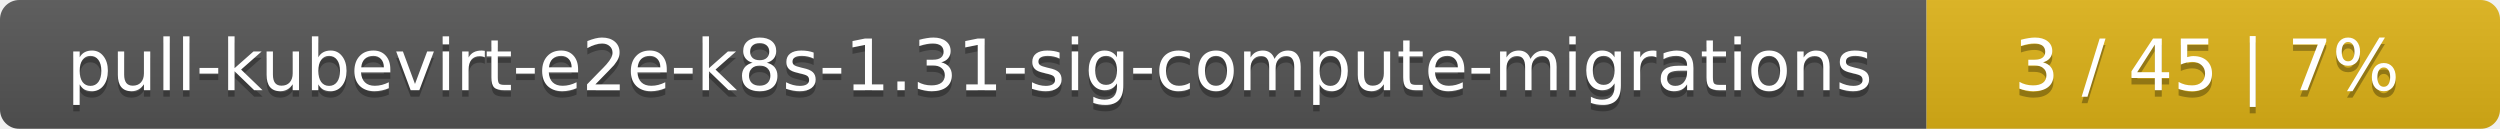
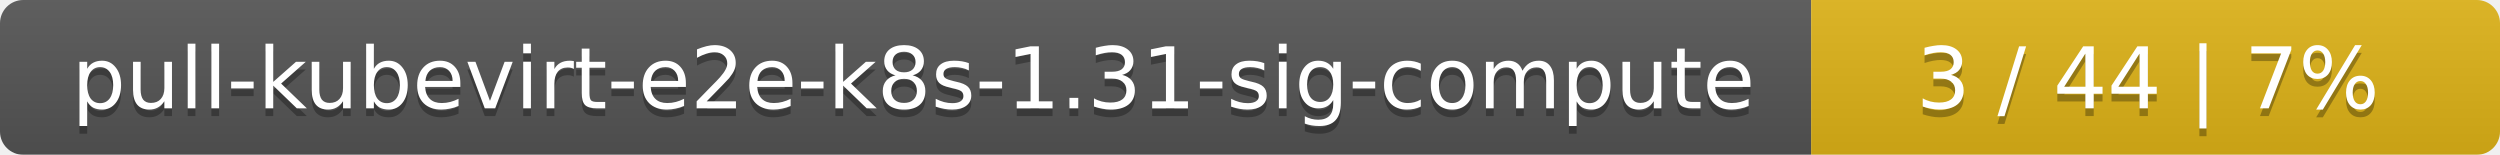
- <svg xmlns="http://www.w3.org/2000/svg" width="388" height="20">
+ <svg xmlns="http://www.w3.org/2000/svg" width="323" height="20">
  <linearGradient id="smooth" x2="0" y2="100%">
    <stop offset="0" stop-color="#bbb" stop-opacity=".1" />
    <stop offset="1" stop-opacity=".1" />
  </linearGradient>
  <mask id="round">
-     <rect width="388" height="20" rx="3" fill="#fff" />
+     <rect width="323" height="20" rx="3" fill="#fff" />
  </mask>
  <g mask="url(#round)">
-     <rect width="299" height="20" fill="#555" />
-     <rect x="299" width="89" height="20" fill="#dfb317" />
-     <rect width="388" height="20" fill="url(#smooth)" />
+     <rect width="234" height="20" fill="#555" />
+     <rect x="234" width="89" height="20" fill="#dfb317" />
+     <rect width="323" height="20" fill="url(#smooth)" />
  </g>
  <g fill="#fff" text-anchor="middle" font-family="DejaVu Sans,Verdana,Geneva,sans-serif" font-size="11">
-     <text x="150.5" y="15" fill="#010101" fill-opacity=".3">pull-kubevirt-e2e-k8s-1.31-sig-compute-migrations</text>
-     <text x="150.5" y="14">pull-kubevirt-e2e-k8s-1.31-sig-compute-migrations</text>
-     <text x="342.5" y="15" fill="#010101" fill-opacity=".3">3 / 45    |    7%</text>
-     <text x="342.5" y="14">3 / 45    |    7%</text>
+     <text x="118" y="15" fill="#010101" fill-opacity=".3">pull-kubevirt-e2e-k8s-1.31-sig-compute</text>
+     <text x="118" y="14">pull-kubevirt-e2e-k8s-1.31-sig-compute</text>
+     <text x="277.5" y="15" fill="#010101" fill-opacity=".3">3 / 44    |    7%</text>
+     <text x="277.5" y="14">3 / 44    |    7%</text>
  </g>
</svg>
